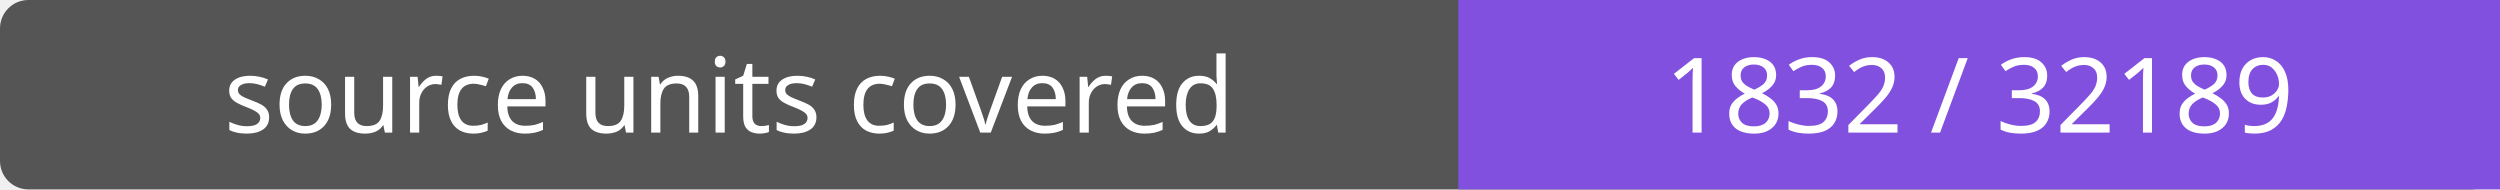
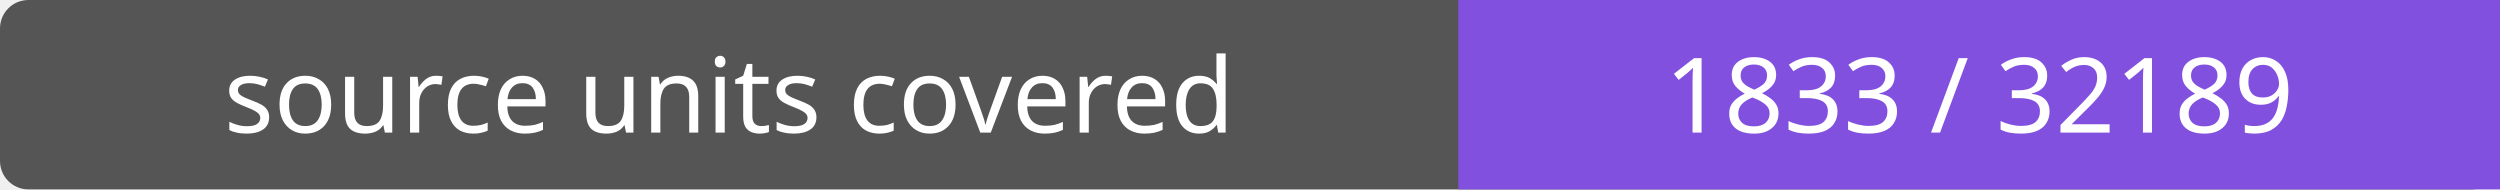
- <svg xmlns="http://www.w3.org/2000/svg" width="264" height="20" role="img" aria-label="source units covered: 1832 / 32189">
+ <svg xmlns="http://www.w3.org/2000/svg" width="264" height="20" role="img" aria-label="source units covered: 1833 / 32189">
  <rect width="264" height="20" rx="3" fill="#555" />
  <path fill="#8250df" d="M154 0h110v20H154z" />
  <g fill="#fff" text-anchor="middle" font-family="Verdana,sans-serif" font-size="11">
    <text x="77.0" y="14">source units covered</text>
-     <text x="209.0" y="14">1832 / 32189</text>
+     <text x="209.0" y="14">1833 / 32189</text>
  </g>
</svg>
